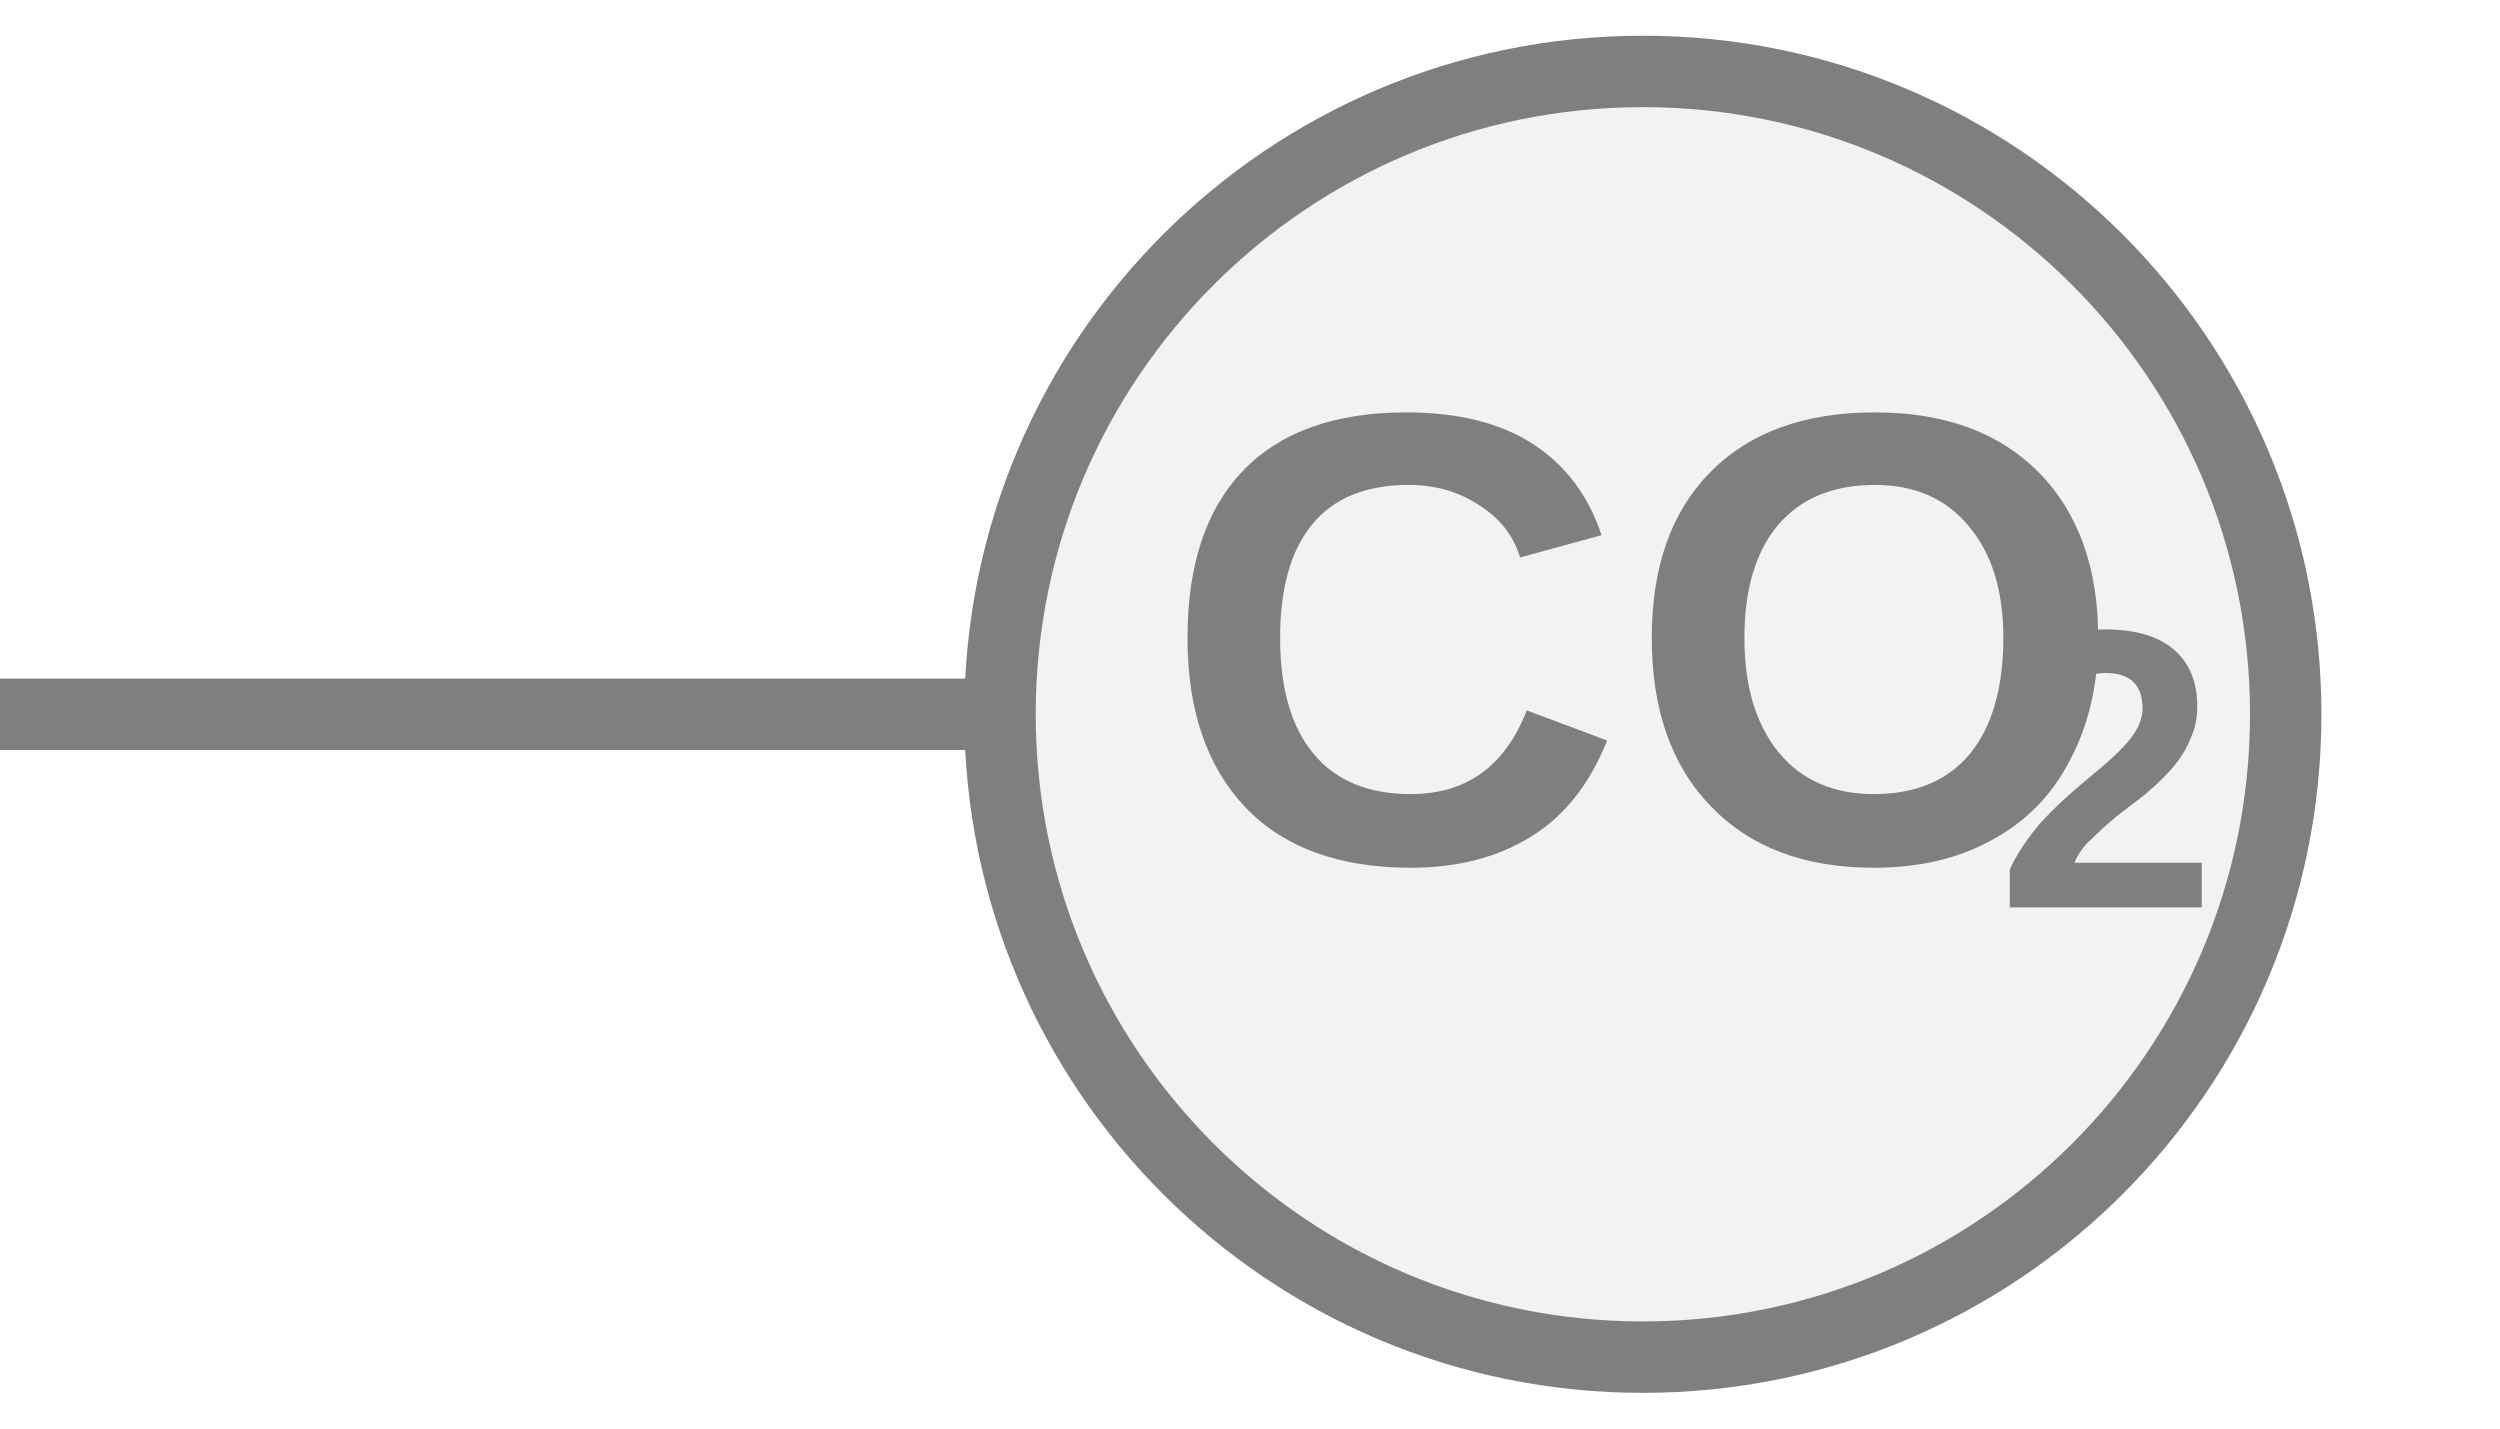
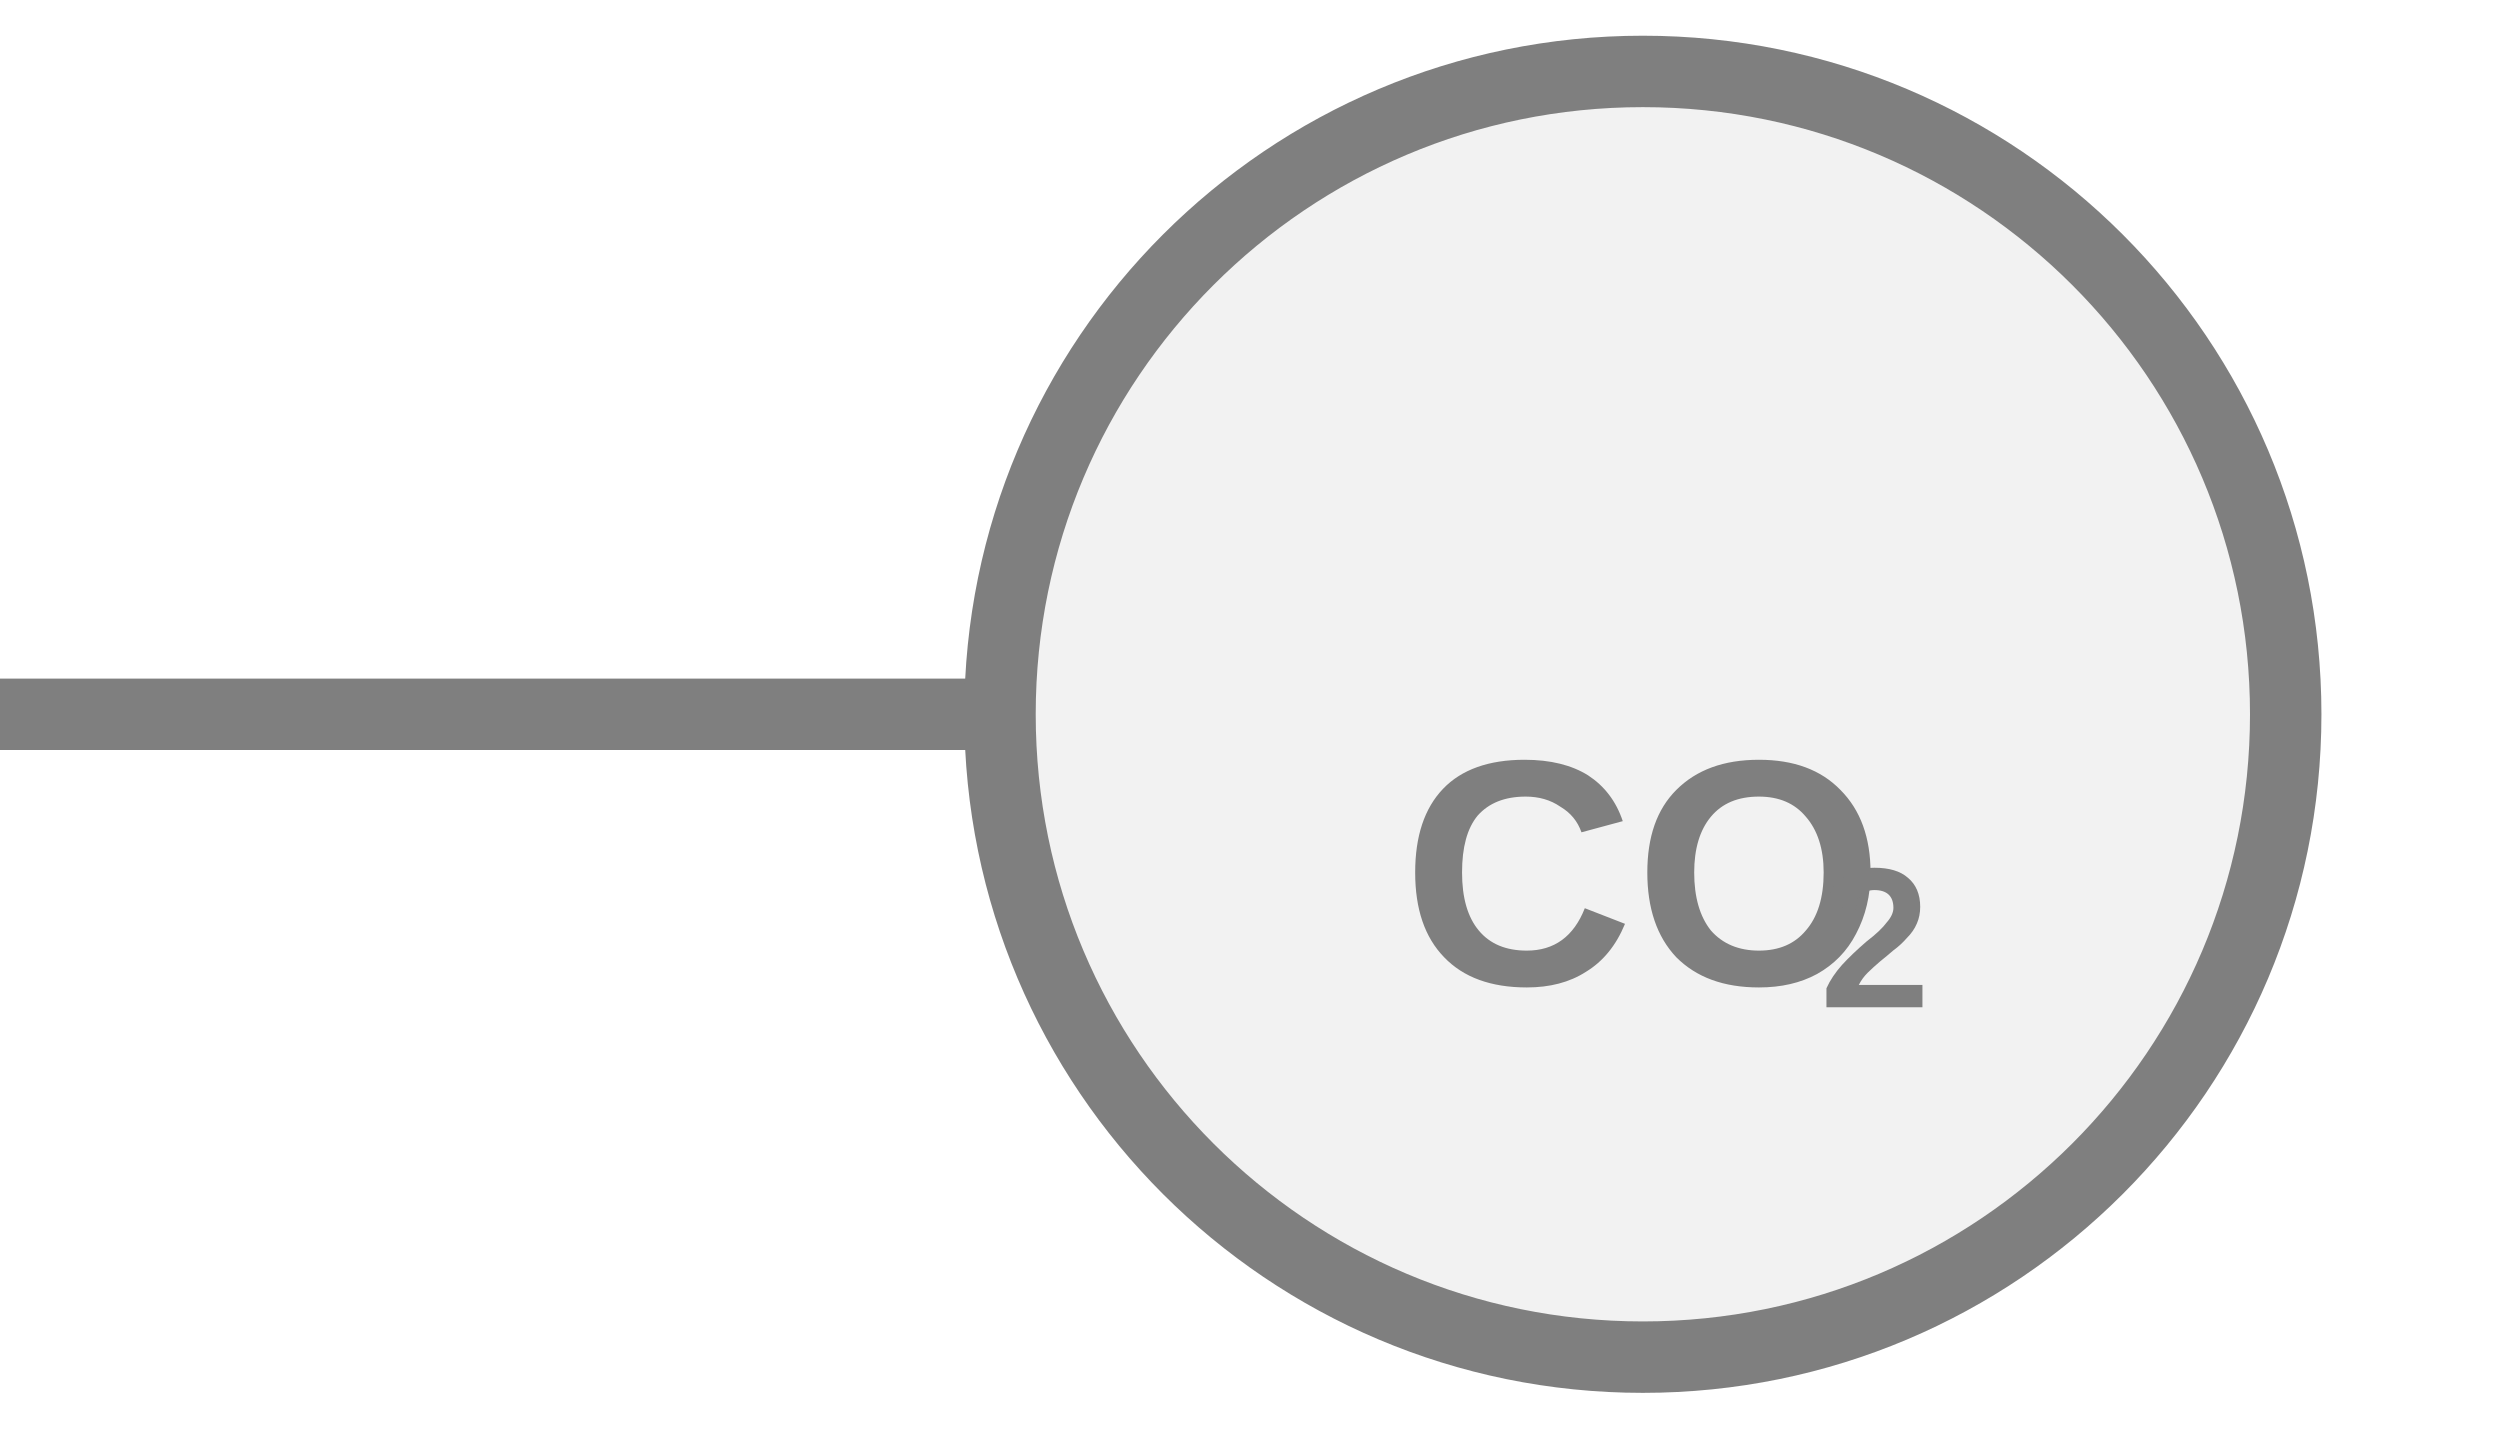
<svg xmlns="http://www.w3.org/2000/svg" width="35px" height="20px" viewBox="0 0 35 20">
  <line x1="0" y1="10" x2="14" y2="10" stroke="#7f7f7f" stroke-width="1" stroke-linecap="round" />
  <circle cx="23" cy="10" r="9" fill="#f2f2f2" stroke="#7f7f7f" stroke-width="1" />
-   <text x="23" y="9.5" fill="#7f7f7f" font-family="Arial, Helvetica, sans-serif" font-size="9" font-style="normal" font-weight="600" text-anchor="middle" dominant-baseline="middle">CO</text>
-   <text x="27.95" y="11.12" fill="#7f7f7f" font-family="Arial, Helvetica, sans-serif" font-size="5.58" font-style="normal" font-weight="600" text-anchor="start" dominant-baseline="middle">2</text>
+   <text x="23" y="12.5" fill="#7f7f7f" font-family="Arial, Helvetica, sans-serif" font-size="4.5" font-style="normal" font-weight="600" text-anchor="middle" dominant-baseline="middle">CO</text>
+   <text x="25.475" y="13.31" fill="#7f7f7f" font-family="Arial, Helvetica, sans-serif" font-size="2.79" font-style="normal" font-weight="600" text-anchor="start" dominant-baseline="middle">2</text>
</svg>
